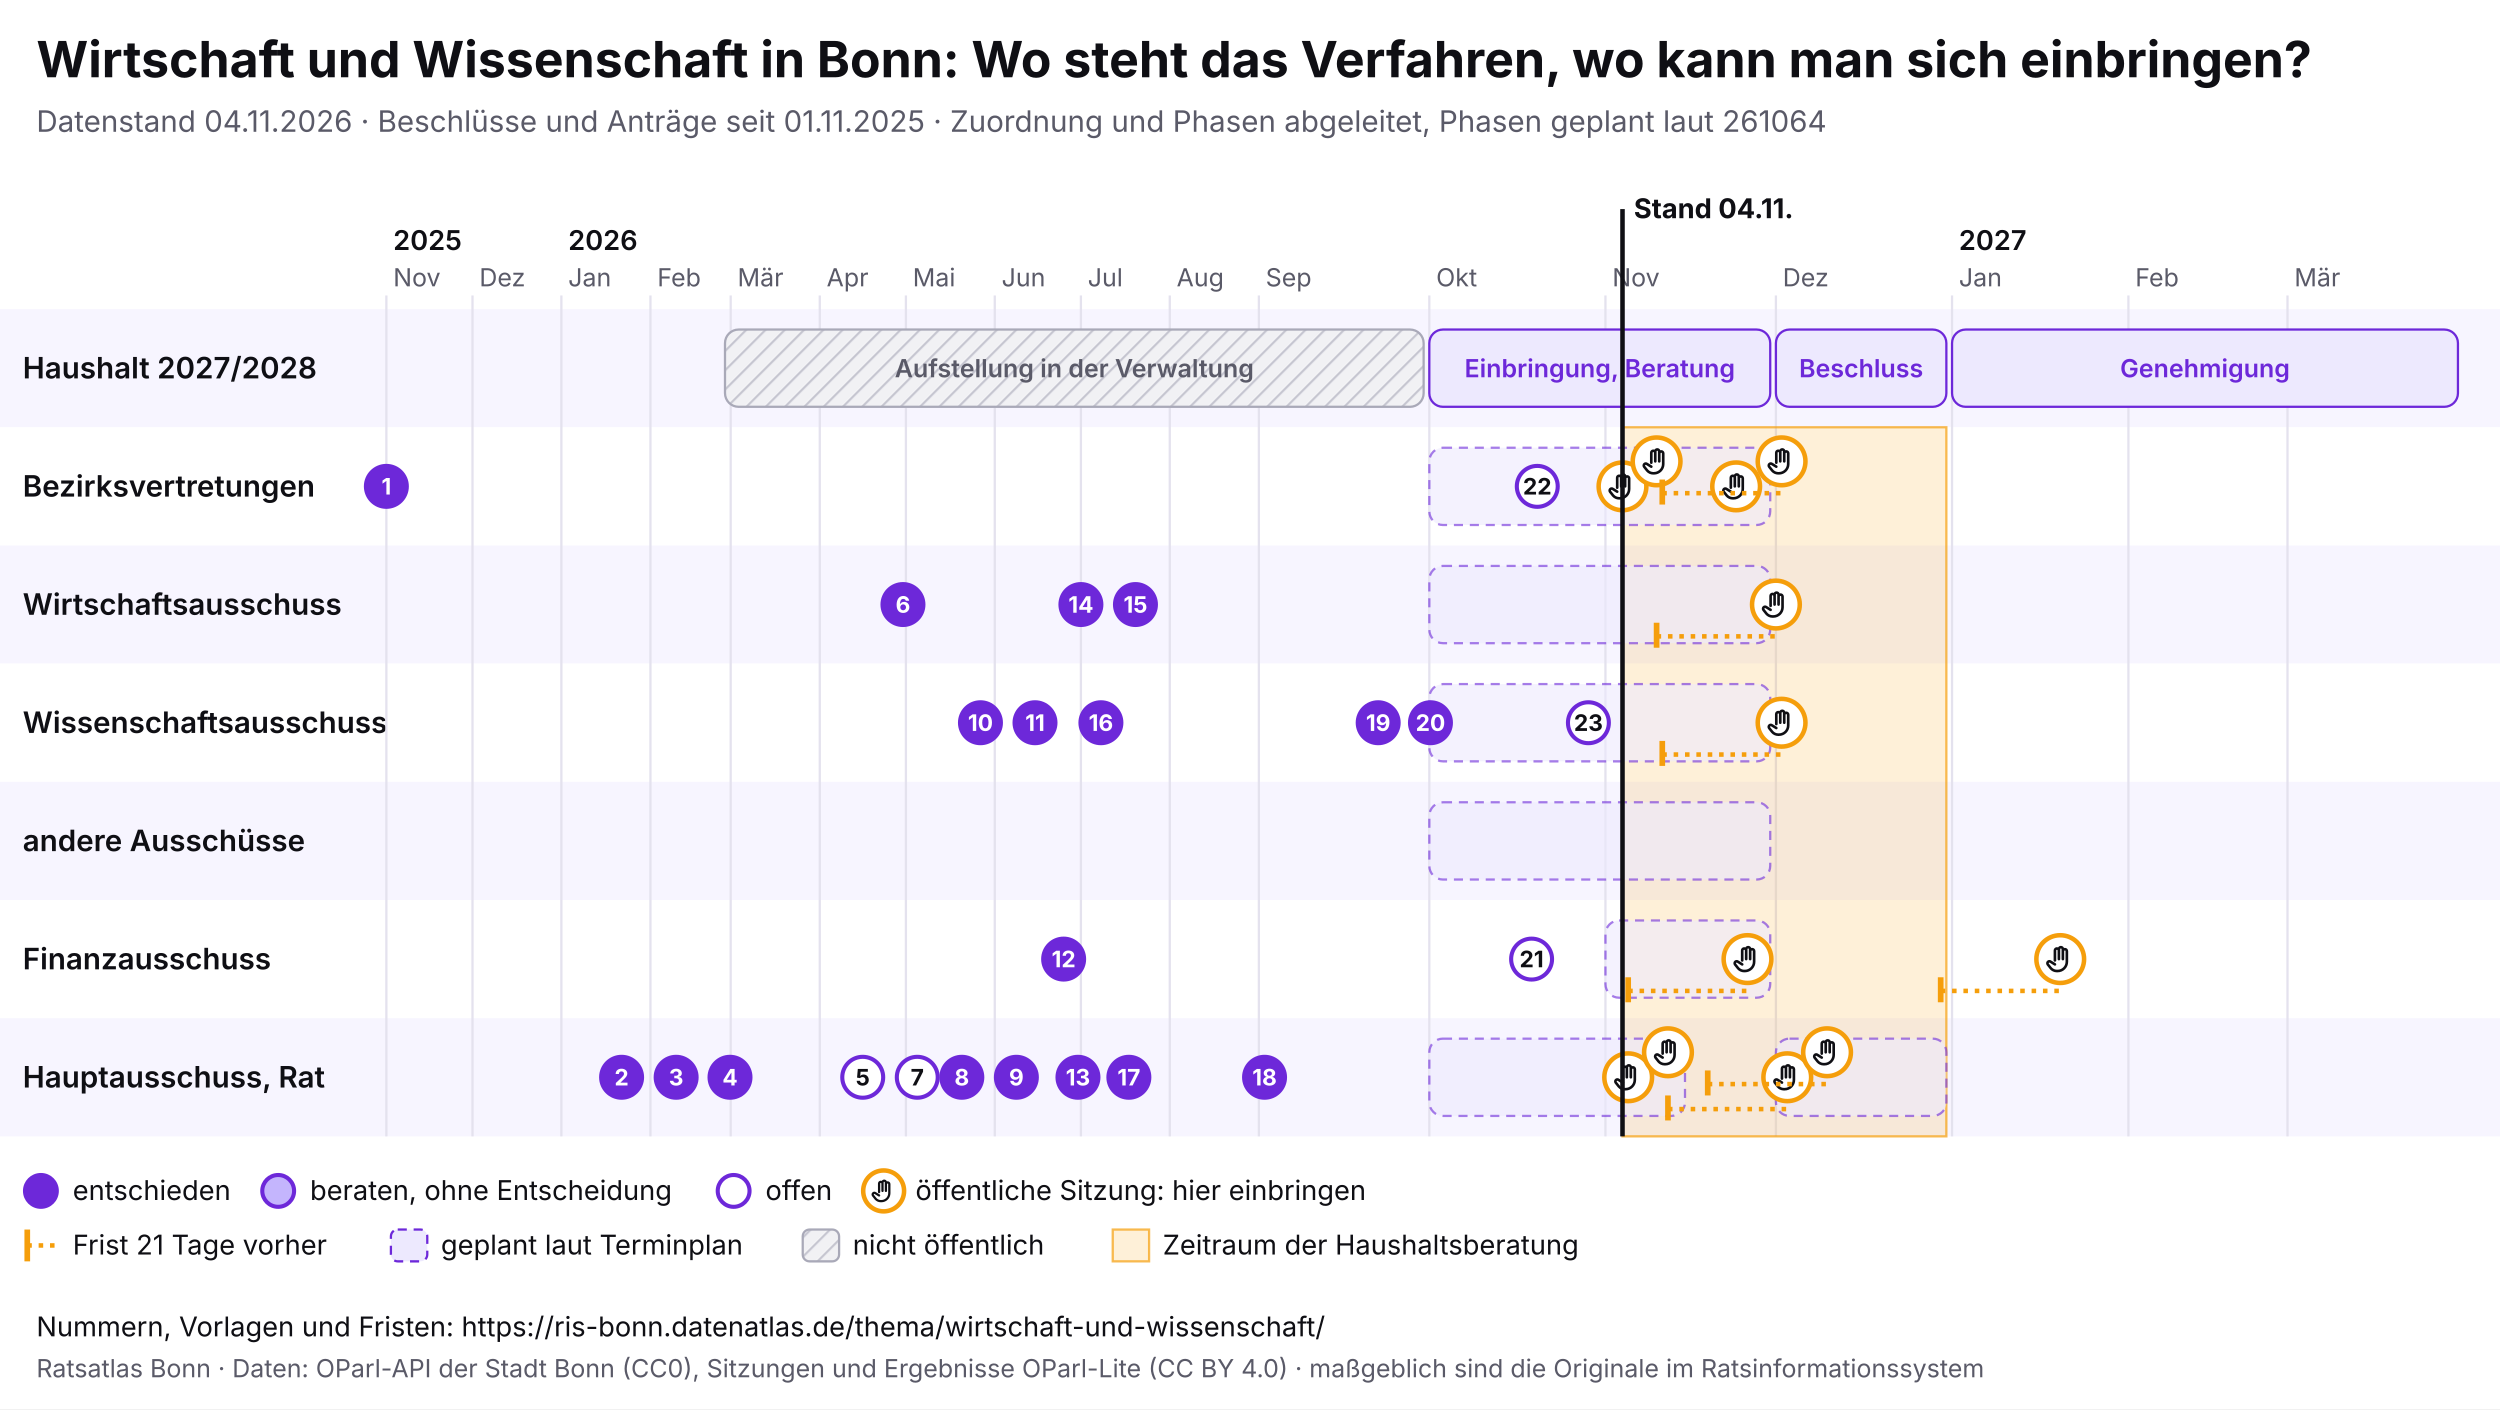
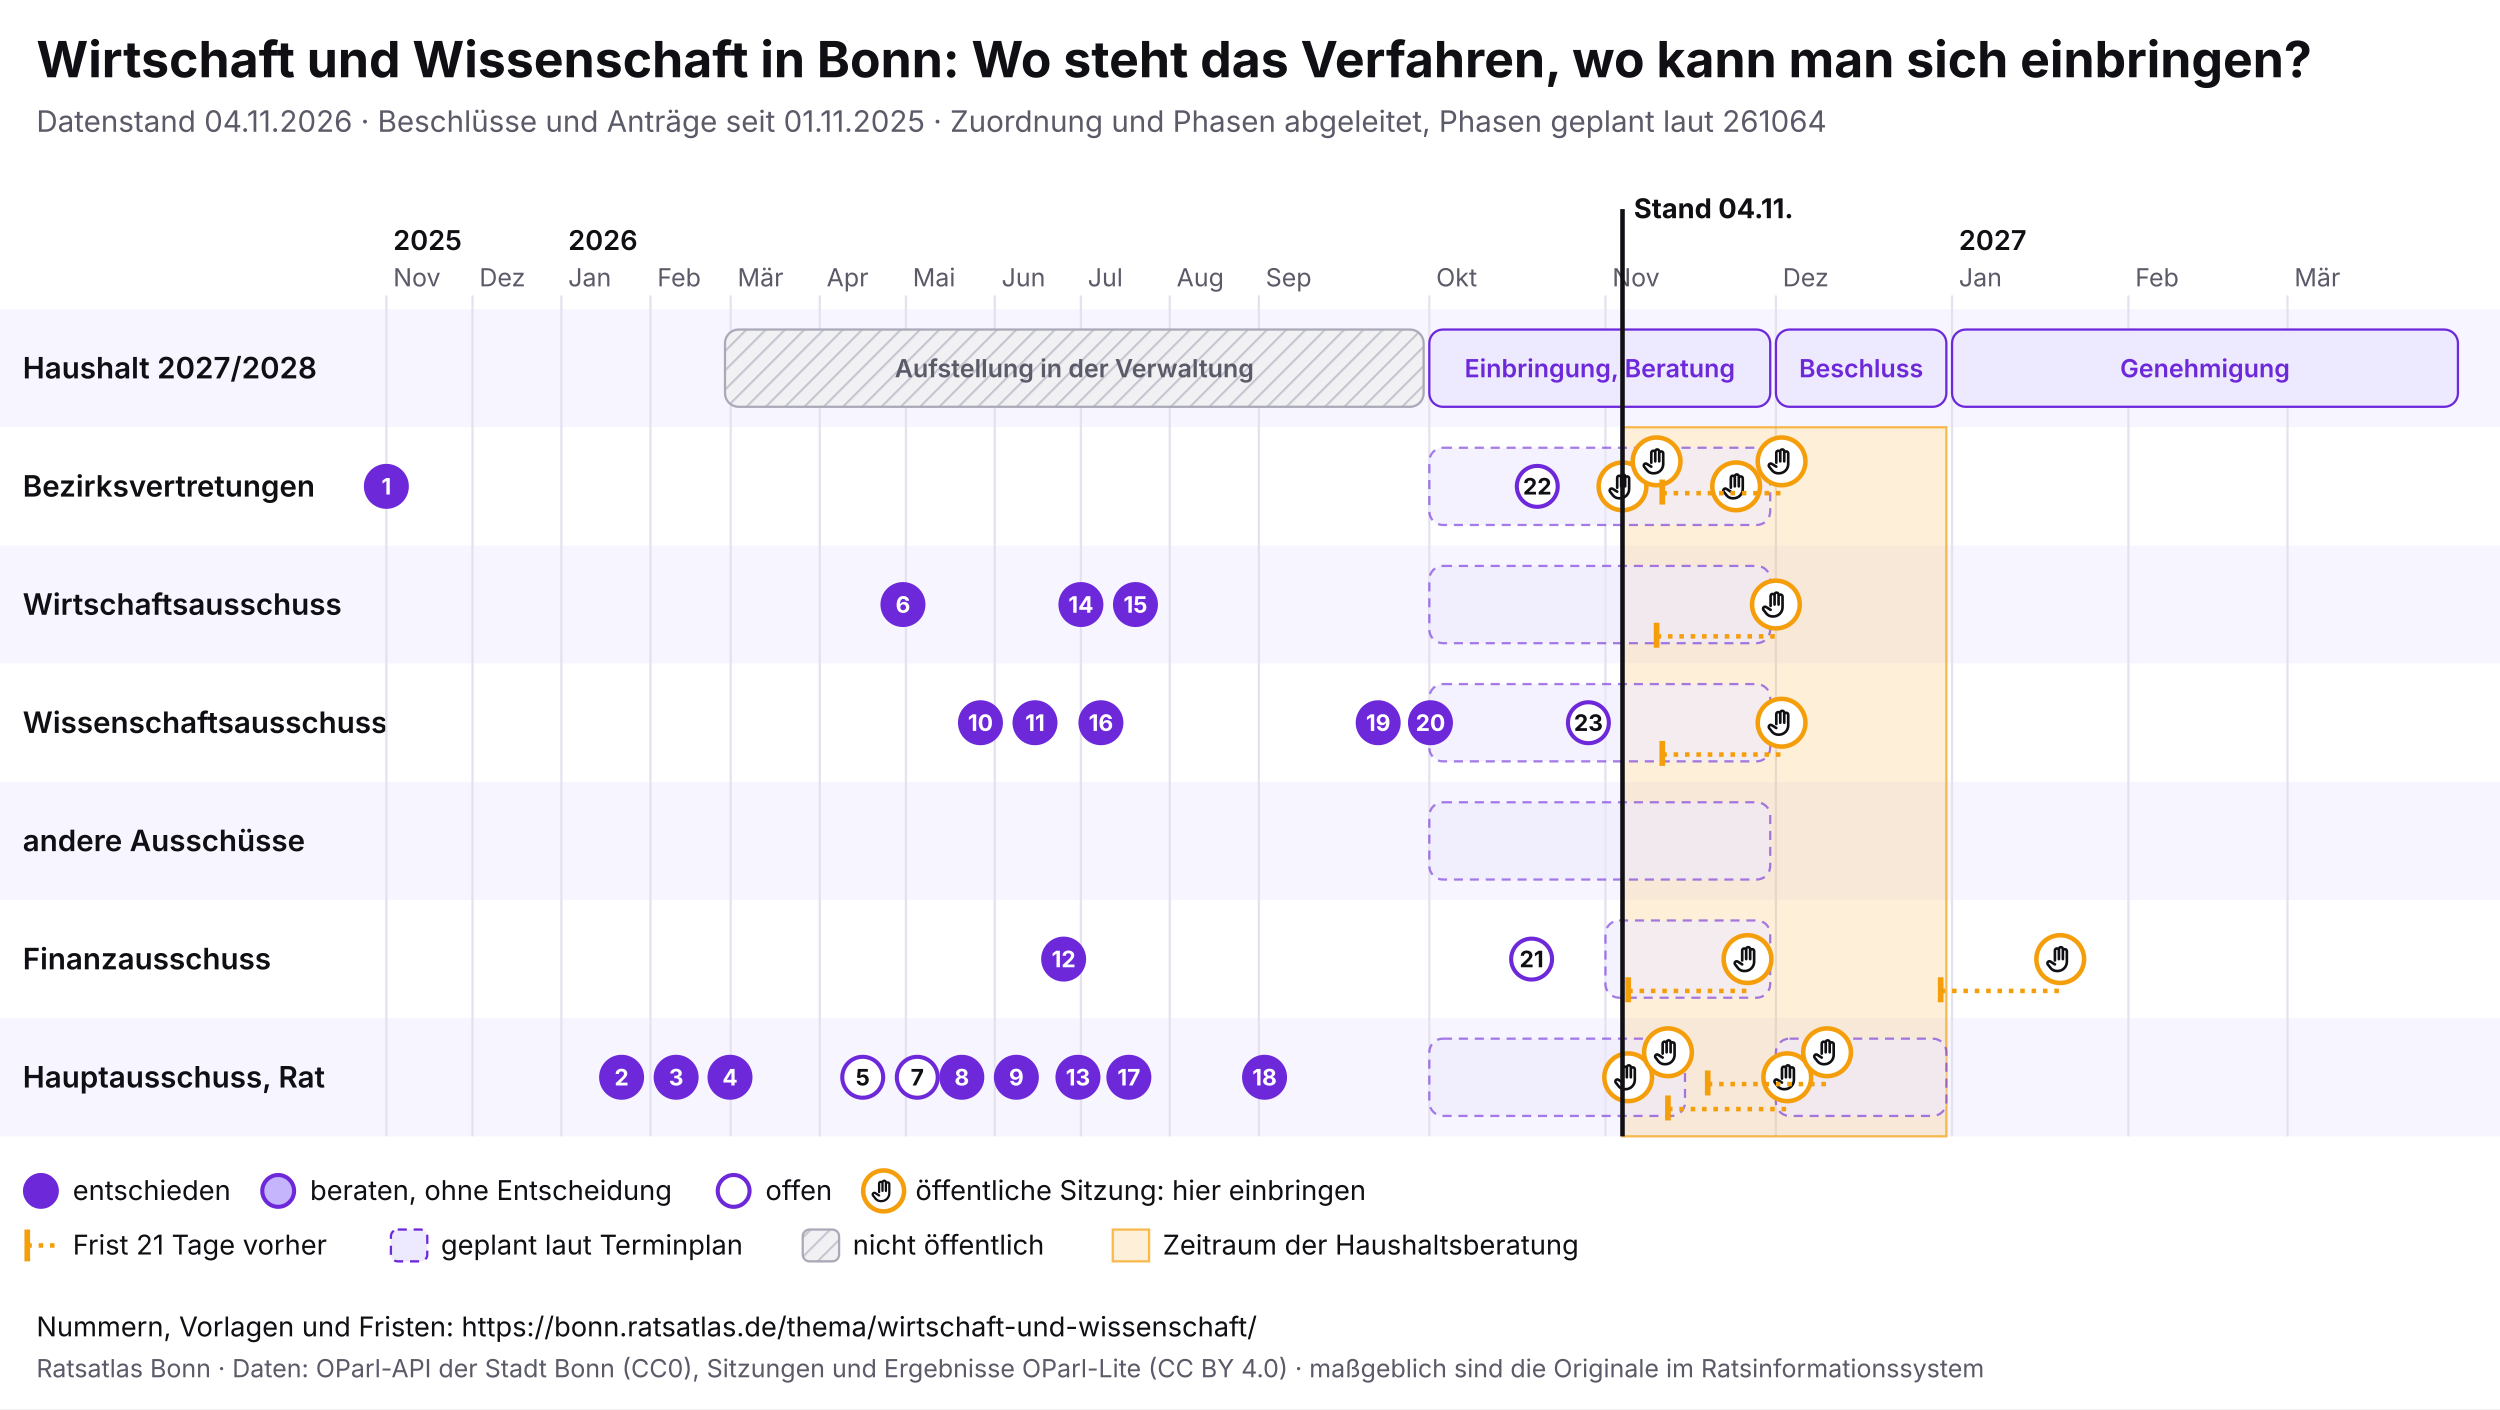
<svg xmlns="http://www.w3.org/2000/svg" viewBox="0 0 1100 620" width="1100" height="620" font-family="Inter, system-ui, sans-serif">
  <rect width="1100" height="620" fill="#ffffff" />
  <text x="16" y="34" font-size="22" font-weight="700" fill="#0f0f14">Wirtschaft und Wissenschaft in Bonn: Wo steht das Verfahren, wo kann man sich einbringen?</text>
  <text x="16" y="58" font-size="13" fill="#5a5a68">Datenstand 04.11.2026 · Beschlüsse und Anträge seit 01.11.2025 · Zuordnung und Phasen abgeleitet, Phasen geplant laut 261064</text>
  <svg x="0" y="74" width="1100" height="492" viewBox="0 0 1100 492" font-family="Inter, system-ui, sans-serif">
    <defs>
      <pattern id="pb-schraffur" width="6" height="6" patternUnits="userSpaceOnUse" patternTransform="rotate(45)">
        <rect width="6" height="6" fill="#f1f1f4" />
        <line x1="0" y1="0" x2="0" y2="6" stroke="#c9c9d3" stroke-width="2" />
      </pattern>
      <symbol id="pb-hand" viewBox="0 0 24 24">
        <path d="M8 13V5.5a1.5 1.5 0 0 1 3 0V12M11 11V4.5a1.5 1.5 0 0 1 3 0V12M14 11.5V6a1.5 1.5 0 0 1 3 0v8a7 7 0 0 1-7 7h-.6a6 6 0 0 1-4.5-2.1L2.6 16a1.5 1.5 0 0 1 2.2-2L8 16" />
      </symbol>
    </defs>
    <rect x="0" y="62" width="1100" height="52" fill="#f7f5ff" />
    <text x="10" y="92.5" font-size="13" font-weight="600" fill="#0f0f14">Haushalt 2027/2028</text>
    <rect x="0" y="114" width="1100" height="52" fill="#ffffff" />
    <text x="10" y="144.5" font-size="13" font-weight="600" fill="#0f0f14">Bezirksvertretungen</text>
    <rect x="0" y="166" width="1100" height="52" fill="#f7f5ff" />
    <text x="10" y="196.5" font-size="13" font-weight="600" fill="#0f0f14">Wirtschaftsausschuss</text>
    <rect x="0" y="218" width="1100" height="52" fill="#ffffff" />
    <text x="10" y="248.5" font-size="13" font-weight="600" fill="#0f0f14">Wissenschaftsausschuss</text>
    <rect x="0" y="270" width="1100" height="52" fill="#f7f5ff" />
    <text x="10" y="300.5" font-size="13" font-weight="600" fill="#0f0f14">andere Ausschüsse</text>
    <rect x="0" y="322" width="1100" height="52" fill="#ffffff" />
    <text x="10" y="352.5" font-size="13" font-weight="600" fill="#0f0f14">Finanzausschuss</text>
    <rect x="0" y="374" width="1100" height="52" fill="#f7f5ff" />
    <text x="10" y="404.5" font-size="13" font-weight="600" fill="#0f0f14">Hauptausschuss, Rat</text>
    <line x1="170.0" y1="56" x2="170.0" y2="426" stroke="#e4e2ee" />
    <text x="173.0" y="52" font-size="11" fill="#5a5a68">Nov</text>
    <text x="173.0" y="36" font-size="12" font-weight="600" fill="#0f0f14">2025</text>
    <line x1="207.9" y1="56" x2="207.9" y2="426" stroke="#e4e2ee" />
    <text x="210.9" y="52" font-size="11" fill="#5a5a68">Dez</text>
    <line x1="247.0" y1="56" x2="247.0" y2="426" stroke="#e4e2ee" />
    <text x="250.0" y="52" font-size="11" fill="#5a5a68">Jan</text>
    <text x="250.0" y="36" font-size="12" font-weight="600" fill="#0f0f14">2026</text>
    <line x1="286.2" y1="56" x2="286.2" y2="426" stroke="#e4e2ee" />
    <text x="289.2" y="52" font-size="11" fill="#5a5a68">Feb</text>
    <line x1="321.5" y1="56" x2="321.5" y2="426" stroke="#e4e2ee" />
    <text x="324.5" y="52" font-size="11" fill="#5a5a68">Mär</text>
    <line x1="360.7" y1="56" x2="360.7" y2="426" stroke="#e4e2ee" />
    <text x="363.7" y="52" font-size="11" fill="#5a5a68">Apr</text>
    <line x1="398.6" y1="56" x2="398.6" y2="426" stroke="#e4e2ee" />
    <text x="401.6" y="52" font-size="11" fill="#5a5a68">Mai</text>
    <line x1="437.7" y1="56" x2="437.7" y2="426" stroke="#e4e2ee" />
    <text x="440.7" y="52" font-size="11" fill="#5a5a68">Jun</text>
    <line x1="475.6" y1="56" x2="475.6" y2="426" stroke="#e4e2ee" />
    <text x="478.6" y="52" font-size="11" fill="#5a5a68">Jul</text>
    <line x1="514.7" y1="56" x2="514.7" y2="426" stroke="#e4e2ee" />
    <text x="517.7" y="52" font-size="11" fill="#5a5a68">Aug</text>
    <line x1="553.9" y1="56" x2="553.9" y2="426" stroke="#e4e2ee" />
    <text x="556.9" y="52" font-size="11" fill="#5a5a68">Sep</text>
    <line x1="628.9" y1="56" x2="628.9" y2="426" stroke="#e4e2ee" />
    <text x="631.9" y="52" font-size="11" fill="#5a5a68">Okt</text>
    <line x1="706.4" y1="56" x2="706.4" y2="426" stroke="#e4e2ee" />
    <text x="709.4" y="52" font-size="11" fill="#5a5a68">Nov</text>
    <line x1="781.4" y1="56" x2="781.4" y2="426" stroke="#e4e2ee" />
    <text x="784.4" y="52" font-size="11" fill="#5a5a68">Dez</text>
    <line x1="858.9" y1="56" x2="858.9" y2="426" stroke="#e4e2ee" />
    <text x="861.9" y="52" font-size="11" fill="#5a5a68">Jan</text>
    <text x="861.9" y="36" font-size="12" font-weight="600" fill="#0f0f14">2027</text>
    <line x1="936.5" y1="56" x2="936.5" y2="426" stroke="#e4e2ee" />
    <text x="939.5" y="52" font-size="11" fill="#5a5a68">Feb</text>
    <line x1="1006.5" y1="56" x2="1006.5" y2="426" stroke="#e4e2ee" />
    <text x="1009.5" y="52" font-size="11" fill="#5a5a68">Mär</text>
    <rect x="713.9" y="114" width="142.5" height="312" fill="#f59e0b" fill-opacity="0.16" stroke="#f59e0b" stroke-opacity="0.7" />
    <g>
      <rect x="319.0" y="71" width="307.4" height="34" rx="6" fill="url(#pb-schraffur)" stroke="#a9a9b8" />
      <text x="472.7" y="92.0" font-size="11" text-anchor="middle" font-weight="600" fill="#5a5a68">Aufstellung in der Verwaltung</text>
    </g>
    <g>
      <rect x="628.9" y="71" width="150.0" height="34" rx="6" fill="#ede9fe" stroke="#6d28d9" />
      <text x="703.9" y="92.0" font-size="11" text-anchor="middle" font-weight="600" fill="#6d28d9">Einbringung, Beratung</text>
    </g>
    <g>
      <rect x="781.4" y="71" width="75.0" height="34" rx="6" fill="#ede9fe" stroke="#6d28d9" />
      <text x="818.9" y="92.0" font-size="11" text-anchor="middle" font-weight="600" fill="#6d28d9">Beschluss</text>
    </g>
    <g>
      <rect x="858.9" y="71" width="222.6" height="34" rx="6" fill="#ede9fe" stroke="#6d28d9" />
      <text x="970.2" y="92.0" font-size="11" text-anchor="middle" font-weight="600" fill="#6d28d9">Genehmigung</text>
    </g>
    <g>
      <rect x="628.9" y="123" width="150.0" height="34" rx="6" fill="#ede9fe" fill-opacity="0.6" stroke="#6d28d9" stroke-opacity="0.6" stroke-dasharray="4 3" />
    </g>
    <g>
      <rect x="628.9" y="175" width="150.0" height="34" rx="6" fill="#ede9fe" fill-opacity="0.6" stroke="#6d28d9" stroke-opacity="0.6" stroke-dasharray="4 3" />
    </g>
    <g>
      <rect x="628.9" y="279" width="150.0" height="34" rx="6" fill="#ede9fe" fill-opacity="0.6" stroke="#6d28d9" stroke-opacity="0.6" stroke-dasharray="4 3" />
    </g>
    <g>
      <rect x="706.4" y="331" width="72.5" height="34" rx="6" fill="#ede9fe" fill-opacity="0.6" stroke="#6d28d9" stroke-opacity="0.6" stroke-dasharray="4 3" />
    </g>
    <g>
      <rect x="628.9" y="383" width="112.5" height="34" rx="6" fill="#ede9fe" fill-opacity="0.6" stroke="#6d28d9" stroke-opacity="0.6" stroke-dasharray="4 3" />
    </g>
    <g>
      <rect x="781.4" y="383" width="75.0" height="34" rx="6" fill="#ede9fe" fill-opacity="0.6" stroke="#6d28d9" stroke-opacity="0.6" stroke-dasharray="4 3" />
    </g>
    <g>
      <rect x="628.9" y="227" width="150.0" height="34" rx="6" fill="#ede9fe" fill-opacity="0.6" stroke="#6d28d9" stroke-opacity="0.6" stroke-dasharray="4 3" />
    </g>
    <g>
      <circle cx="713.9" cy="140.0" r="10.5" fill="#fff" stroke="#f59e0b" stroke-width="2" />
      <use href="#pb-hand" x="706.9" y="133.0" width="14" height="14" fill="none" stroke="#0f0f14" stroke-width="2" stroke-linecap="round" stroke-linejoin="round" />
    </g>
    <g>
      <circle cx="716.4" cy="400.0" r="10.5" fill="#fff" stroke="#f59e0b" stroke-width="2" />
      <use href="#pb-hand" x="709.4" y="393.0" width="14" height="14" fill="none" stroke="#0f0f14" stroke-width="2" stroke-linecap="round" stroke-linejoin="round" />
    </g>
    <g>
      <circle cx="728.9" cy="129.0" r="10.5" fill="#fff" stroke="#f59e0b" stroke-width="2" />
      <use href="#pb-hand" x="721.9" y="122.0" width="14" height="14" fill="none" stroke="#0f0f14" stroke-width="2" stroke-linecap="round" stroke-linejoin="round" />
    </g>
    <g>
      <circle cx="733.9" cy="389.0" r="10.5" fill="#fff" stroke="#f59e0b" stroke-width="2" />
      <use href="#pb-hand" x="726.9" y="382.0" width="14" height="14" fill="none" stroke="#0f0f14" stroke-width="2" stroke-linecap="round" stroke-linejoin="round" />
    </g>
    <g>
      <circle cx="763.9" cy="140.0" r="10.5" fill="#fff" stroke="#f59e0b" stroke-width="2" />
      <use href="#pb-hand" x="756.9" y="133.0" width="14" height="14" fill="none" stroke="#0f0f14" stroke-width="2" stroke-linecap="round" stroke-linejoin="round" />
    </g>
    <line x1="716.4" y1="362.0" x2="768.9" y2="362.0" stroke="#f59e0b" stroke-width="2" stroke-dasharray="2 3" />
    <line x1="716.4" y1="356.0" x2="716.4" y2="367.0" stroke="#f59e0b" stroke-width="2.5" />
    <g>
      <circle cx="768.9" cy="348.0" r="10.5" fill="#fff" stroke="#f59e0b" stroke-width="2" />
      <use href="#pb-hand" x="761.9" y="341.0" width="14" height="14" fill="none" stroke="#0f0f14" stroke-width="2" stroke-linecap="round" stroke-linejoin="round" />
    </g>
    <line x1="728.9" y1="206.0" x2="781.4" y2="206.0" stroke="#f59e0b" stroke-width="2" stroke-dasharray="2 3" />
    <line x1="728.9" y1="200.0" x2="728.9" y2="211.0" stroke="#f59e0b" stroke-width="2.5" />
    <g>
      <circle cx="781.4" cy="192.0" r="10.5" fill="#fff" stroke="#f59e0b" stroke-width="2" />
      <use href="#pb-hand" x="774.4" y="185.0" width="14" height="14" fill="none" stroke="#0f0f14" stroke-width="2" stroke-linecap="round" stroke-linejoin="round" />
    </g>
    <line x1="731.4" y1="143.0" x2="783.9" y2="143.0" stroke="#f59e0b" stroke-width="2" stroke-dasharray="2 3" />
    <line x1="731.4" y1="137.0" x2="731.4" y2="148.0" stroke="#f59e0b" stroke-width="2.5" />
    <g>
      <circle cx="783.9" cy="129.0" r="10.5" fill="#fff" stroke="#f59e0b" stroke-width="2" />
      <use href="#pb-hand" x="776.9" y="122.0" width="14" height="14" fill="none" stroke="#0f0f14" stroke-width="2" stroke-linecap="round" stroke-linejoin="round" />
    </g>
    <line x1="731.4" y1="258.0" x2="783.9" y2="258.0" stroke="#f59e0b" stroke-width="2" stroke-dasharray="2 3" />
    <line x1="731.4" y1="252.0" x2="731.4" y2="263.0" stroke="#f59e0b" stroke-width="2.5" />
    <g>
      <circle cx="783.9" cy="244.0" r="10.5" fill="#fff" stroke="#f59e0b" stroke-width="2" />
      <use href="#pb-hand" x="776.9" y="237.0" width="14" height="14" fill="none" stroke="#0f0f14" stroke-width="2" stroke-linecap="round" stroke-linejoin="round" />
    </g>
    <line x1="733.9" y1="414.0" x2="786.4" y2="414.0" stroke="#f59e0b" stroke-width="2" stroke-dasharray="2 3" />
    <line x1="733.9" y1="408.0" x2="733.9" y2="419.0" stroke="#f59e0b" stroke-width="2.5" />
    <g>
      <circle cx="786.4" cy="400.0" r="10.5" fill="#fff" stroke="#f59e0b" stroke-width="2" />
      <use href="#pb-hand" x="779.4" y="393.0" width="14" height="14" fill="none" stroke="#0f0f14" stroke-width="2" stroke-linecap="round" stroke-linejoin="round" />
    </g>
    <line x1="751.4" y1="403.0" x2="803.9" y2="403.0" stroke="#f59e0b" stroke-width="2" stroke-dasharray="2 3" />
    <line x1="751.4" y1="397.0" x2="751.4" y2="408.0" stroke="#f59e0b" stroke-width="2.5" />
    <g>
      <circle cx="803.9" cy="389.0" r="10.5" fill="#fff" stroke="#f59e0b" stroke-width="2" />
      <use href="#pb-hand" x="796.9" y="382.0" width="14" height="14" fill="none" stroke="#0f0f14" stroke-width="2" stroke-linecap="round" stroke-linejoin="round" />
    </g>
    <line x1="853.9" y1="362.0" x2="906.5" y2="362.0" stroke="#f59e0b" stroke-width="2" stroke-dasharray="2 3" />
    <line x1="853.9" y1="356.0" x2="853.9" y2="367.0" stroke="#f59e0b" stroke-width="2.5" />
    <g>
      <circle cx="906.5" cy="348.0" r="10.5" fill="#fff" stroke="#f59e0b" stroke-width="2" />
      <use href="#pb-hand" x="899.5" y="341.0" width="14" height="14" fill="none" stroke="#0f0f14" stroke-width="2" stroke-linecap="round" stroke-linejoin="round" />
    </g>
    <g>
      <circle cx="170.0" cy="140.0" r="9" fill="#6d28d9" stroke="#6d28d9" stroke-width="1.8" />
      <text x="170.0" y="143.6" font-size="10" font-weight="700" text-anchor="middle" fill="#fff">1</text>
    </g>
    <g>
      <circle cx="273.5" cy="400.0" r="9" fill="#6d28d9" stroke="#6d28d9" stroke-width="1.8" />
      <text x="273.5" y="403.6" font-size="10" font-weight="700" text-anchor="middle" fill="#fff">2</text>
    </g>
    <g>
      <circle cx="297.5" cy="400.0" r="9" fill="#6d28d9" stroke="#6d28d9" stroke-width="1.8" />
      <text x="297.5" y="403.6" font-size="10" font-weight="700" text-anchor="middle" fill="#fff">3</text>
    </g>
    <g>
      <circle cx="321.2" cy="400.0" r="9" fill="#6d28d9" stroke="#6d28d9" stroke-width="1.8" />
      <text x="321.2" y="403.6" font-size="10" font-weight="700" text-anchor="middle" fill="#fff">4</text>
    </g>
    <g>
      <circle cx="379.6" cy="400.0" r="9" fill="#fff" stroke="#6d28d9" stroke-width="1.8" />
      <text x="379.6" y="403.6" font-size="10" font-weight="700" text-anchor="middle" fill="#0f0f14">5</text>
    </g>
    <g>
      <circle cx="397.3" cy="192.0" r="9" fill="#6d28d9" stroke="#6d28d9" stroke-width="1.8" />
      <text x="397.3" y="195.6" font-size="10" font-weight="700" text-anchor="middle" fill="#fff">6</text>
    </g>
    <g>
      <circle cx="403.6" cy="400.0" r="9" fill="#fff" stroke="#6d28d9" stroke-width="1.8" />
      <text x="403.6" y="403.6" font-size="10" font-weight="700" text-anchor="middle" fill="#0f0f14">7</text>
    </g>
    <g>
      <circle cx="423.2" cy="400.0" r="9" fill="#6d28d9" stroke="#6d28d9" stroke-width="1.8" />
      <text x="423.2" y="403.6" font-size="10" font-weight="700" text-anchor="middle" fill="#fff">8</text>
    </g>
    <g>
      <circle cx="447.2" cy="400.0" r="9" fill="#6d28d9" stroke="#6d28d9" stroke-width="1.8" />
      <text x="447.2" y="403.6" font-size="10" font-weight="700" text-anchor="middle" fill="#fff">9</text>
    </g>
    <g>
      <circle cx="431.4" cy="244.0" r="9" fill="#6d28d9" stroke="#6d28d9" stroke-width="1.8" />
      <text x="431.4" y="247.6" font-size="10" font-weight="700" text-anchor="middle" fill="#fff">10</text>
    </g>
    <g>
      <circle cx="455.4" cy="244.0" r="9" fill="#6d28d9" stroke="#6d28d9" stroke-width="1.8" />
      <text x="455.4" y="247.6" font-size="10" font-weight="700" text-anchor="middle" fill="#fff">11</text>
    </g>
    <g>
      <circle cx="468.0" cy="348.0" r="9" fill="#6d28d9" stroke="#6d28d9" stroke-width="1.8" />
      <text x="468.0" y="351.6" font-size="10" font-weight="700" text-anchor="middle" fill="#fff">12</text>
    </g>
    <g>
      <circle cx="474.3" cy="400.0" r="9" fill="#6d28d9" stroke="#6d28d9" stroke-width="1.8" />
      <text x="474.3" y="403.6" font-size="10" font-weight="700" text-anchor="middle" fill="#fff">13</text>
    </g>
    <g>
      <circle cx="475.6" cy="192.0" r="9" fill="#6d28d9" stroke="#6d28d9" stroke-width="1.8" />
      <text x="475.6" y="195.6" font-size="10" font-weight="700" text-anchor="middle" fill="#fff">14</text>
    </g>
    <g>
      <circle cx="499.6" cy="192.0" r="9" fill="#6d28d9" stroke="#6d28d9" stroke-width="1.8" />
      <text x="499.6" y="195.6" font-size="10" font-weight="700" text-anchor="middle" fill="#fff">15</text>
    </g>
    <g>
      <circle cx="484.4" cy="244.0" r="9" fill="#6d28d9" stroke="#6d28d9" stroke-width="1.8" />
      <text x="484.4" y="247.6" font-size="10" font-weight="700" text-anchor="middle" fill="#fff">16</text>
    </g>
    <g>
      <circle cx="496.7" cy="400.0" r="9" fill="#6d28d9" stroke="#6d28d9" stroke-width="1.8" />
      <text x="496.7" y="403.6" font-size="10" font-weight="700" text-anchor="middle" fill="#fff">17</text>
    </g>
    <g>
      <circle cx="556.4" cy="400.0" r="9" fill="#6d28d9" stroke="#6d28d9" stroke-width="1.8" />
      <text x="556.4" y="403.6" font-size="10" font-weight="700" text-anchor="middle" fill="#fff">18</text>
    </g>
    <g>
      <circle cx="606.4" cy="244.0" r="9" fill="#6d28d9" stroke="#6d28d9" stroke-width="1.8" />
      <text x="606.4" y="247.6" font-size="10" font-weight="700" text-anchor="middle" fill="#fff">19</text>
    </g>
    <g>
      <circle cx="629.4" cy="244.0" r="9" fill="#6d28d9" stroke="#6d28d9" stroke-width="1.8" />
      <text x="629.4" y="247.6" font-size="10" font-weight="700" text-anchor="middle" fill="#fff">20</text>
    </g>
    <g>
      <circle cx="673.9" cy="348.0" r="9" fill="#fff" stroke="#6d28d9" stroke-width="1.8" />
      <text x="673.9" y="351.6" font-size="10" font-weight="700" text-anchor="middle" fill="#0f0f14">21</text>
    </g>
    <g>
      <circle cx="676.4" cy="140.0" r="9" fill="#fff" stroke="#6d28d9" stroke-width="1.8" />
      <text x="676.4" y="143.6" font-size="10" font-weight="700" text-anchor="middle" fill="#0f0f14">22</text>
    </g>
    <g>
      <circle cx="698.9" cy="244.0" r="9" fill="#fff" stroke="#6d28d9" stroke-width="1.8" />
      <text x="698.9" y="247.6" font-size="10" font-weight="700" text-anchor="middle" fill="#0f0f14">23</text>
    </g>
    <line x1="713.9" y1="18" x2="713.9" y2="426" stroke="#0f0f14" stroke-width="2" pointer-events="none" />
    <text x="718.9" y="22" font-size="12" font-weight="700" fill="#0f0f14">Stand 04.11.</text>
    <circle cx="18" cy="450" r="7" fill="#6d28d9" stroke="#6d28d9" stroke-width="1.8" />
    <text x="32" y="454" font-size="12" fill="#0f0f14">entschieden</text>
    <circle cx="122.4" cy="450" r="7" fill="#c4b5fd" stroke="#6d28d9" stroke-width="1.8" />
    <text x="136.4" y="454" font-size="12" fill="#0f0f14">beraten, ohne Entscheidung</text>
    <circle cx="322.8" cy="450" r="7" fill="#fff" stroke="#6d28d9" stroke-width="1.8" />
    <text x="336.8" y="454" font-size="12" fill="#0f0f14">offen</text>
    <circle cx="388.8" cy="450" r="9" fill="#fff" stroke="#f59e0b" stroke-width="2" />
    <use href="#pb-hand" x="382.8" y="444" width="12" height="12" fill="none" stroke="#0f0f14" stroke-width="2" stroke-linecap="round" stroke-linejoin="round" />
    <text x="402.8" y="454" font-size="12" fill="#0f0f14">öffentliche Sitzung: hier einbringen</text>
    <line x1="12" y1="467" x2="12" y2="481" stroke="#f59e0b" stroke-width="2.5" />
    <line x1="12" y1="474" x2="26" y2="474" stroke="#f59e0b" stroke-width="2" stroke-dasharray="2 3" />
    <text x="32" y="478" font-size="12" fill="#0f0f14">Frist 21 Tage vorher</text>
    <rect x="172.0" y="467" width="16" height="14" rx="3" fill="#ede9fe" stroke="#6d28d9" stroke-dasharray="4 3" />
    <text x="194.0" y="478" font-size="12" fill="#0f0f14">geplant laut Terminplan</text>
    <rect x="353.2" y="467" width="16" height="14" rx="3" fill="url(#pb-schraffur)" stroke="#a9a9b8" />
    <text x="375.2" y="478" font-size="12" fill="#0f0f14">nicht öffentlich</text>
    <rect x="489.6" y="467" width="16" height="14" fill="#f59e0b" fill-opacity="0.16" stroke="#f59e0b" stroke-opacity="0.7" />
    <text x="511.6" y="478" font-size="12" fill="#0f0f14">Zeitraum der Haushaltsberatung</text>
  </svg>
-   <text x="16" y="588" font-size="12" fill="#0f0f14">Nummern, Vorlagen und Fristen: https://ris-bonn.datenatlas.de/thema/wirtschaft-und-wissenschaft/</text>
+   <text x="16" y="588" font-size="12" fill="#0f0f14">Nummern, Vorlagen und Fristen: https://bonn.ratsatlas.de/thema/wirtschaft-und-wissenschaft/</text>
  <text x="16" y="606" font-size="11" fill="#5a5a68">Ratsatlas Bonn · Daten: OParl-API der Stadt Bonn (CC0), Sitzungen und Ergebnisse OParl-Lite (CC BY 4.0) · maßgeblich sind die Originale im Ratsinformationssystem</text>
</svg>
